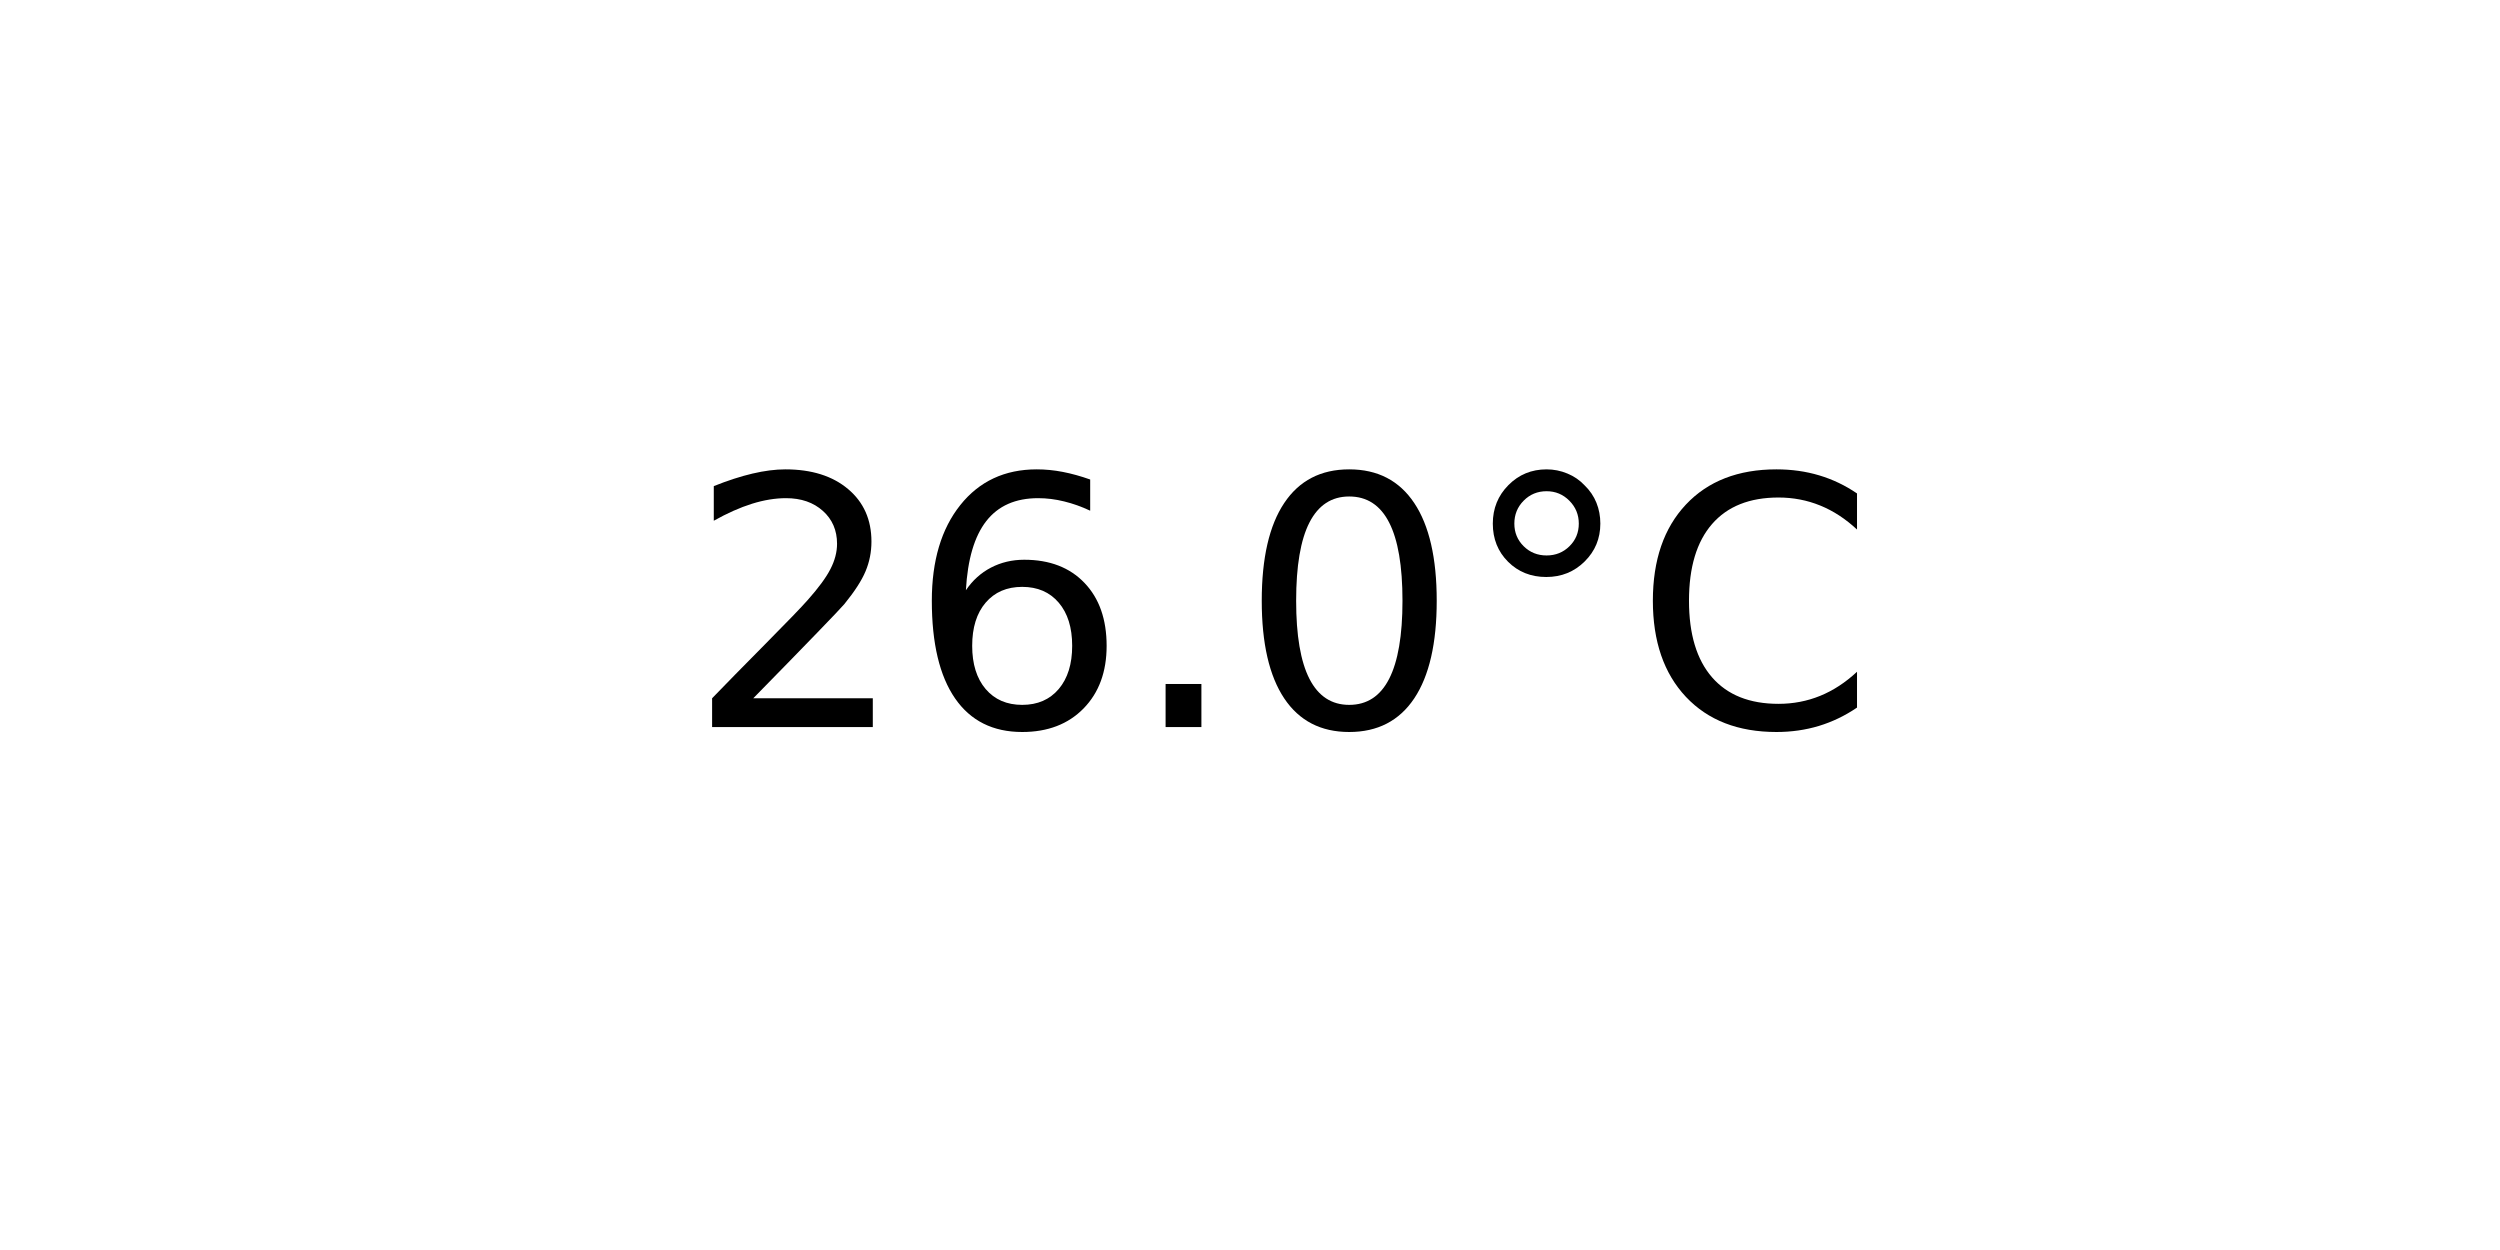
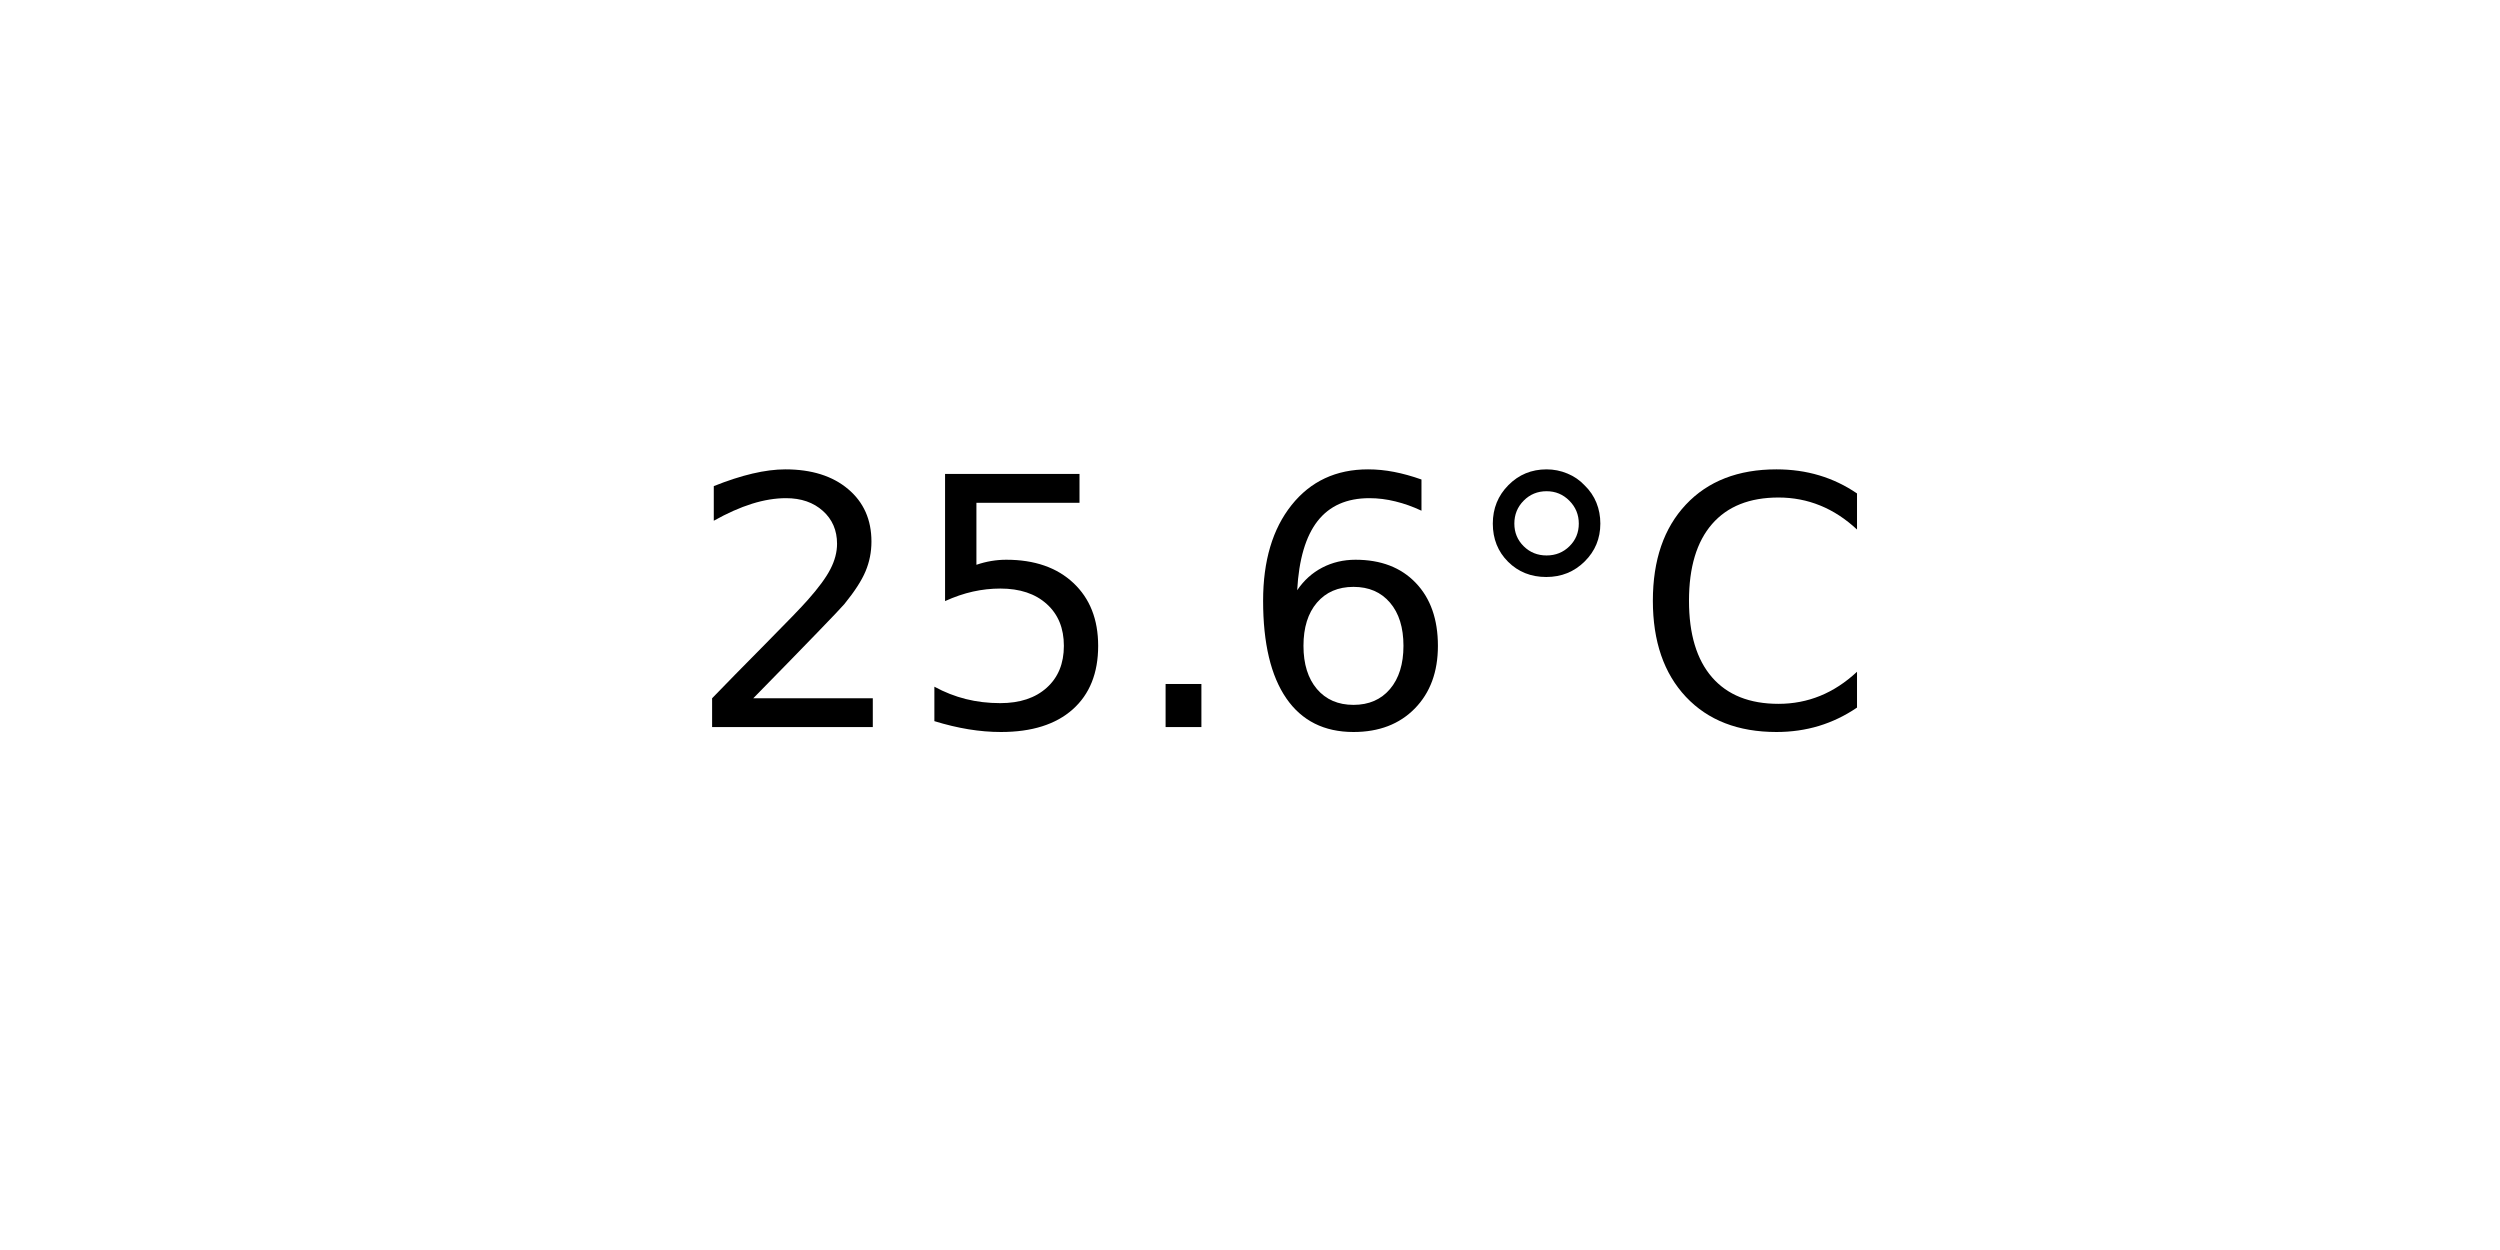
<svg xmlns="http://www.w3.org/2000/svg" xmlns:xlink="http://www.w3.org/1999/xlink" width="72pt" height="36pt" viewBox="0 0 72 36" version="1.1">
  <defs>
    <style type="text/css">*{stroke-linejoin: round; stroke-linecap: butt}</style>
  </defs>
  <g id="figure_1">
    <g id="axes_1">
      <g id="text_1">
        <g transform="translate(19.77578 20.93937) scale(0.1 -0.1)">
          <defs>
            <path id="DejaVuSans-32" d="M 1228 531  L 3431 531  L 3431 0  L 469 0  L 469 531  Q 828 903 1448 1529  Q 2069 2156 2228 2338  Q 2531 2678 2651 2914  Q 2772 3150 2772 3378  Q 2772 3750 2511 3984  Q 2250 4219 1831 4219  Q 1534 4219 1204 4116  Q 875 4013 500 3803  L 500 4441  Q 881 4594 1212 4672  Q 1544 4750 1819 4750  Q 2544 4750 2975 4387  Q 3406 4025 3406 3419  Q 3406 3131 3298 2873  Q 3191 2616 2906 2266  Q 2828 2175 2409 1742  Q 1991 1309 1228 531  z " transform="scale(0.015625)" />
+             <path id="DejaVuSans-35" d="M 691 4666  L 3169 4666  L 3169 4134  L 1269 4134  L 1269 2991  Q 1406 3038 1543 3061  Q 1681 3084 1819 3084  Q 2600 3084 3056 2656  Q 3513 2228 3513 1497  Q 3513 744 3044 326  Q 2575 -91 1722 -91  Q 1428 -91 1123 -41  Q 819 9 494 109  L 494 744  Q 775 591 1075 516  Q 1375 441 1709 441  Q 2250 441 2565 725  Q 2881 1009 2881 1497  Q 2881 1984 2565 2268  Q 2250 2553 1709 2553  Q 1456 2553 1204 2497  Q 953 2441 691 2322  L 691 4666  z " transform="scale(0.015625)" />
+             <path id="DejaVuSans-2e" d="M 684 794  L 1344 794  L 1344 0  L 684 0  L 684 794  z " transform="scale(0.015625)" />
            <path id="DejaVuSans-36" d="M 2113 2584  Q 1688 2584 1439 2293  Q 1191 2003 1191 1497  Q 1191 994 1439 701  Q 1688 409 2113 409  Q 2538 409 2786 701  Q 3034 994 3034 1497  Q 3034 2003 2786 2293  Q 2538 2584 2113 2584  z M 3366 4563  L 3366 3988  Q 3128 4100 2886 4159  Q 2644 4219 2406 4219  Q 1781 4219 1451 3797  Q 1122 3375 1075 2522  Q 1259 2794 1537 2939  Q 1816 3084 2150 3084  Q 2853 3084 3261 2657  Q 3669 2231 3669 1497  Q 3669 778 3244 343  Q 2819 -91 2113 -91  Q 1303 -91 875 529  Q 447 1150 447 2328  Q 447 3434 972 4092  Q 1497 4750 2381 4750  Q 2619 4750 2861 4703  Q 3103 4656 3366 4563  z " transform="scale(0.015625)" />
-             <path id="DejaVuSans-2e" d="M 684 794  L 1344 794  L 1344 0  L 684 0  L 684 794  z " transform="scale(0.015625)" />
-             <path id="DejaVuSans-30" d="M 2034 4250  Q 1547 4250 1301 3770  Q 1056 3291 1056 2328  Q 1056 1369 1301 889  Q 1547 409 2034 409  Q 2525 409 2770 889  Q 3016 1369 3016 2328  Q 3016 3291 2770 3770  Q 2525 4250 2034 4250  z M 2034 4750  Q 2819 4750 3233 4129  Q 3647 3509 3647 2328  Q 3647 1150 3233 529  Q 2819 -91 2034 -91  Q 1250 -91 836 529  Q 422 1150 422 2328  Q 422 3509 836 4129  Q 1250 4750 2034 4750  z " transform="scale(0.015625)" />
            <path id="DejaVuSans-b0" d="M 1600 4347  Q 1350 4347 1178 4173  Q 1006 4000 1006 3750  Q 1006 3503 1178 3333  Q 1350 3163 1600 3163  Q 1850 3163 2022 3333  Q 2194 3503 2194 3750  Q 2194 3997 2020 4172  Q 1847 4347 1600 4347  z M 1600 4750  Q 1800 4750 1984 4673  Q 2169 4597 2303 4453  Q 2447 4313 2519 4134  Q 2591 3956 2591 3750  Q 2591 3338 2302 3052  Q 2013 2766 1594 2766  Q 1172 2766 890 3047  Q 609 3328 609 3750  Q 609 4169 896 4459  Q 1184 4750 1600 4750  z " transform="scale(0.015625)" />
            <path id="DejaVuSans-43" d="M 4122 4306  L 4122 3641  Q 3803 3938 3442 4084  Q 3081 4231 2675 4231  Q 1875 4231 1450 3742  Q 1025 3253 1025 2328  Q 1025 1406 1450 917  Q 1875 428 2675 428  Q 3081 428 3442 575  Q 3803 722 4122 1019  L 4122 359  Q 3791 134 3420 21  Q 3050 -91 2638 -91  Q 1578 -91 968 557  Q 359 1206 359 2328  Q 359 3453 968 4101  Q 1578 4750 2638 4750  Q 3056 4750 3426 4639  Q 3797 4528 4122 4306  z " transform="scale(0.015625)" />
          </defs>
          <use xlink:href="#DejaVuSans-32" />
-           <use xlink:href="#DejaVuSans-36" x="63.623" />
+           <use xlink:href="#DejaVuSans-35" x="63.623" />
          <use xlink:href="#DejaVuSans-2e" x="127.246" />
-           <use xlink:href="#DejaVuSans-30" x="159.033" />
+           <use xlink:href="#DejaVuSans-36" x="159.033" />
          <use xlink:href="#DejaVuSans-b0" x="222.656" />
          <use xlink:href="#DejaVuSans-43" x="272.656" />
        </g>
      </g>
    </g>
  </g>
</svg>
